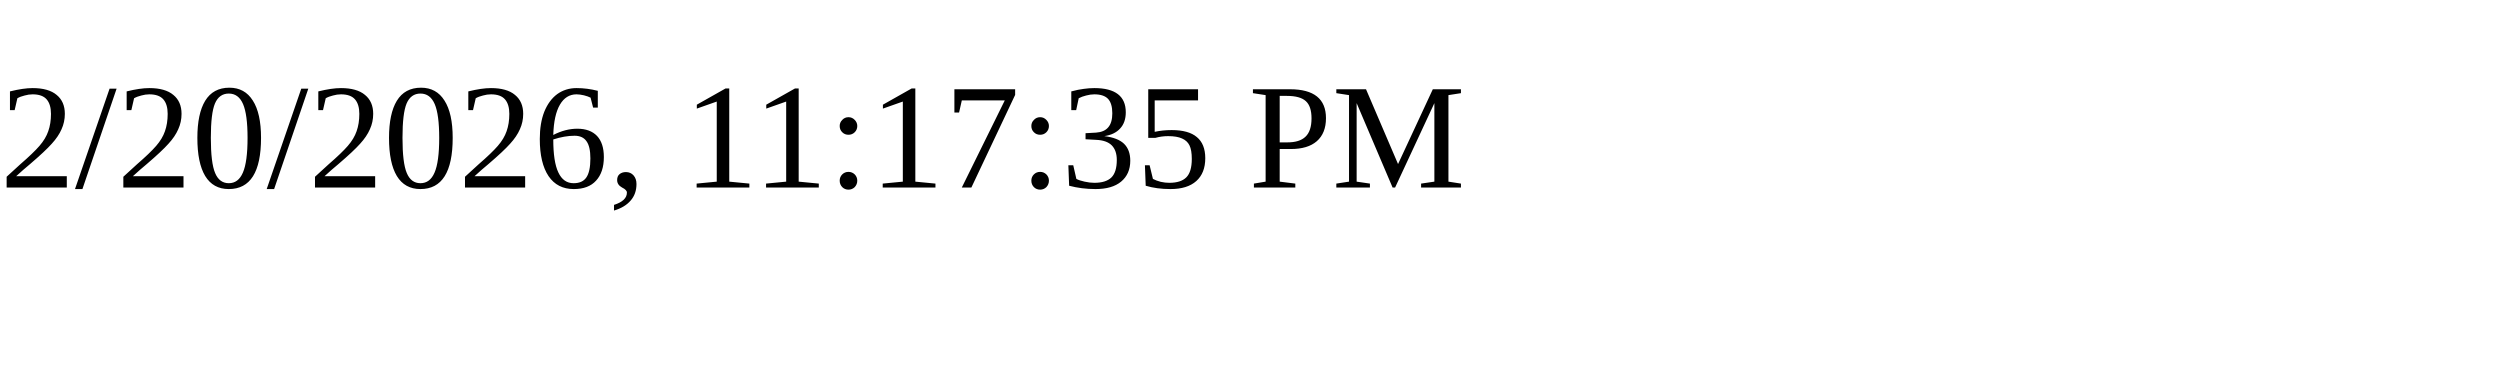
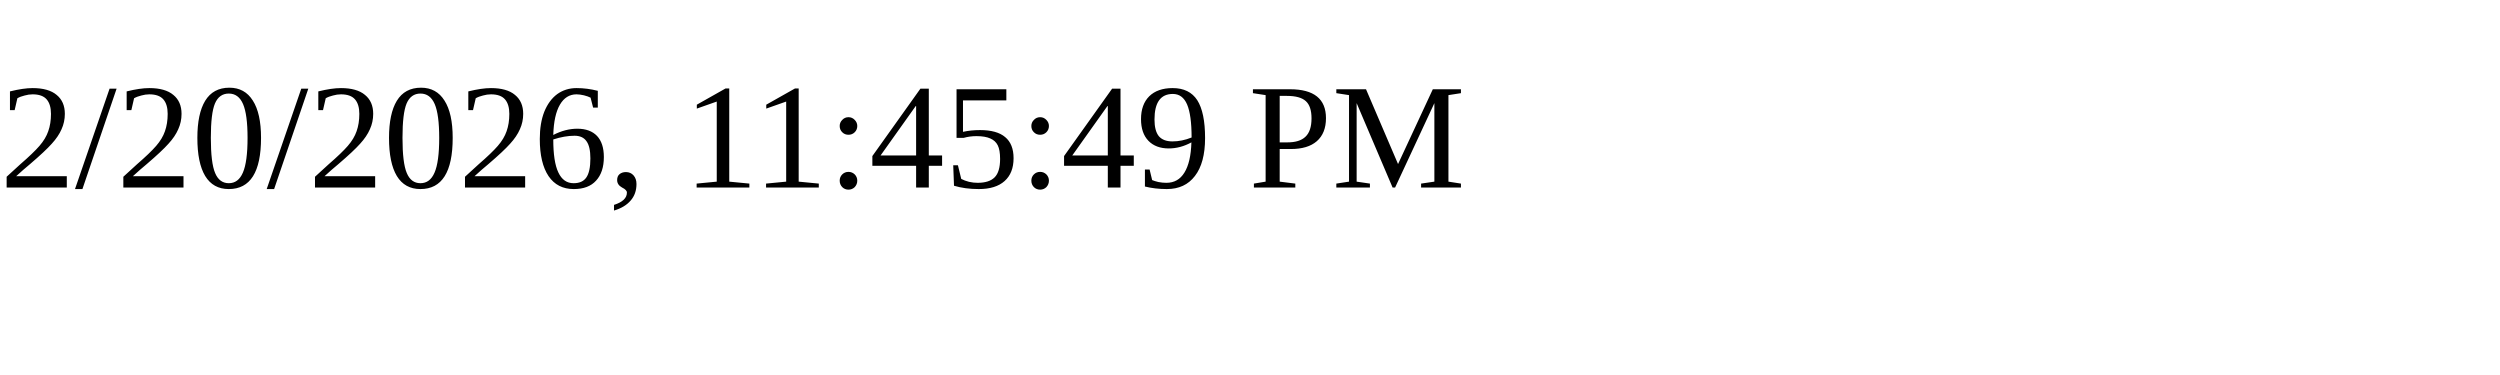
<svg xmlns="http://www.w3.org/2000/svg" height="30" width="200">
-   <text x="0" y="15">2/20/2026, 11:17:35 PM</text>
+   <text x="0" y="15">2/20/2026, 11:45:49 PM</text>
</svg>
